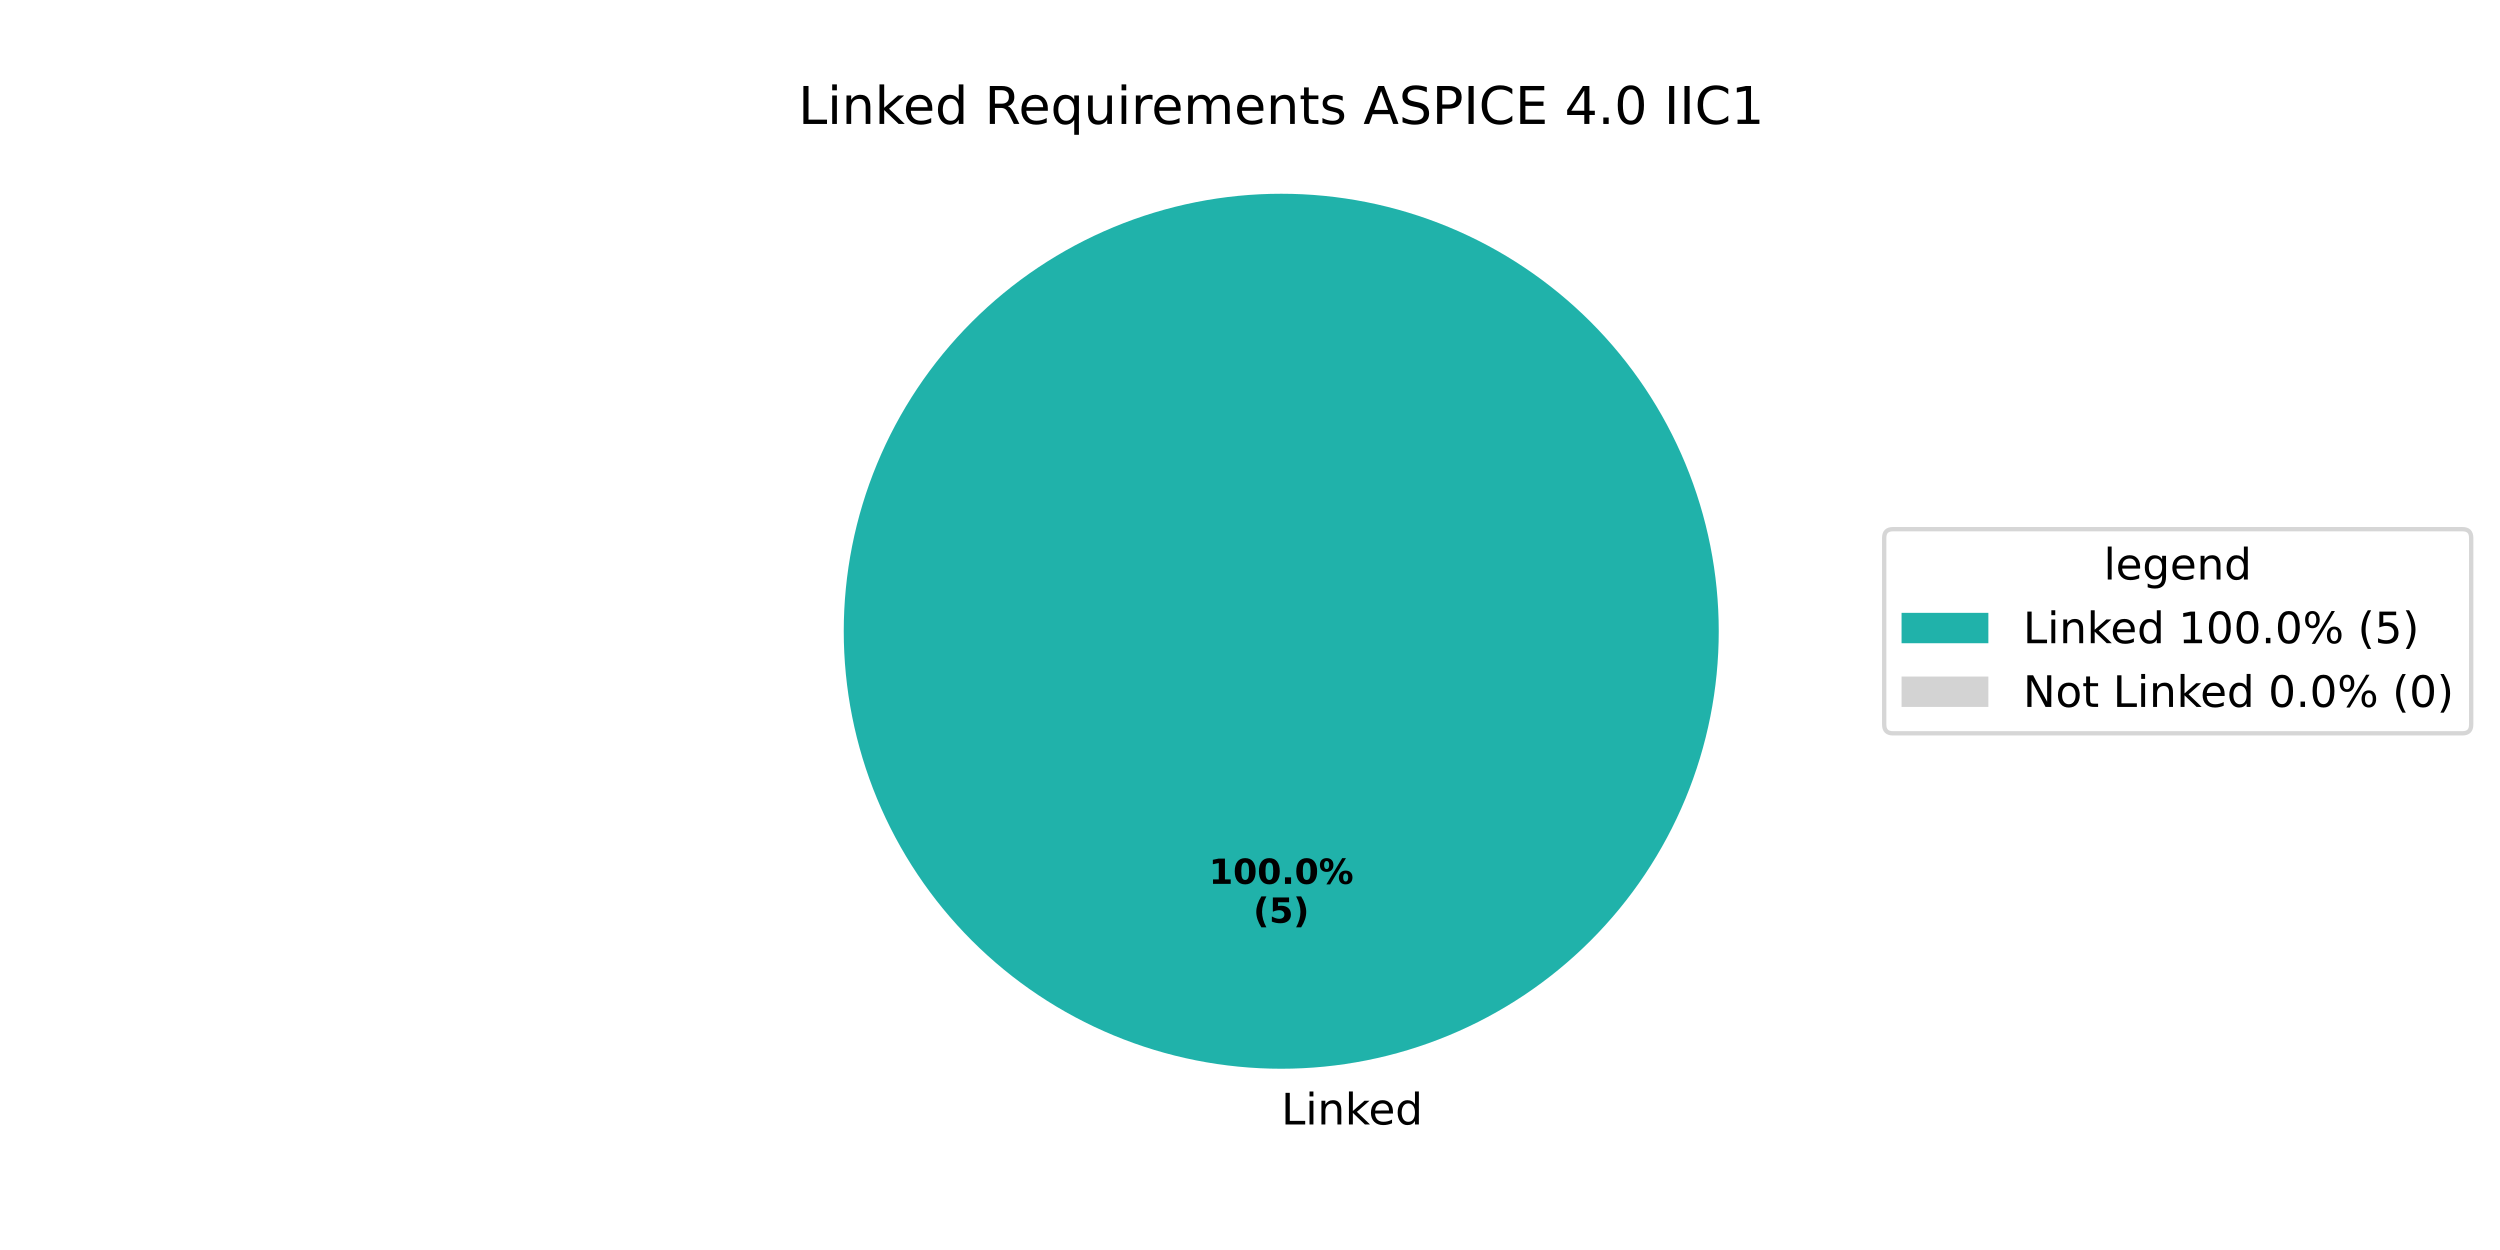
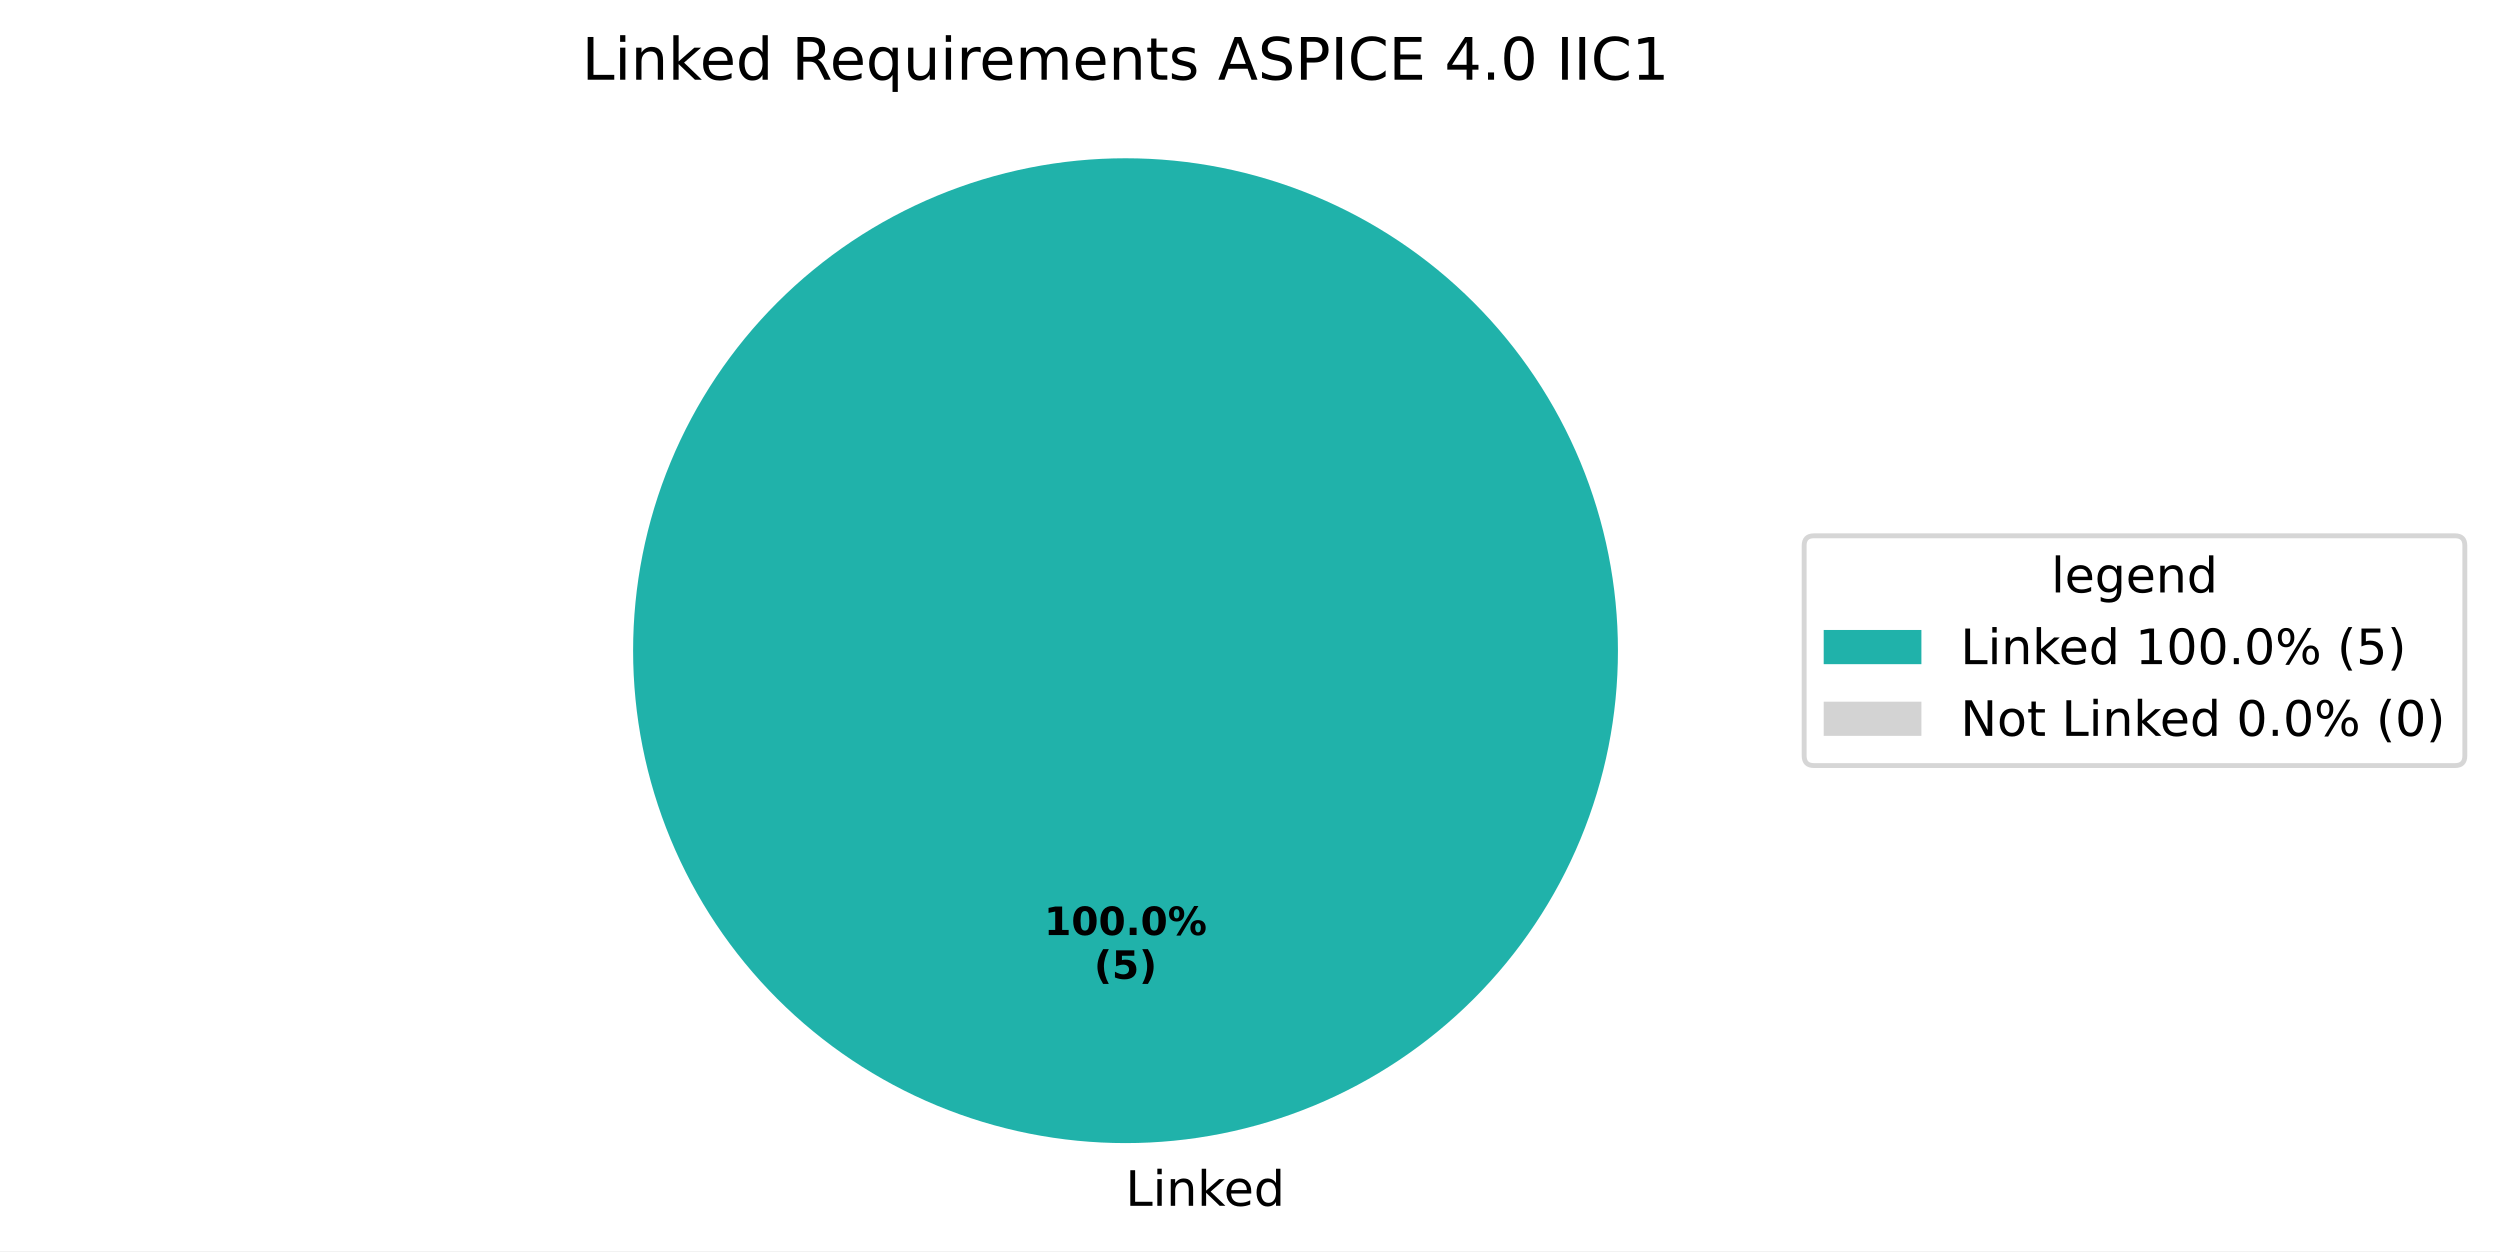
- <svg xmlns="http://www.w3.org/2000/svg" xmlns:xlink="http://www.w3.org/1999/xlink" width="576pt" height="288pt" viewBox="0 0 576 288" version="1.1">
+ <svg xmlns="http://www.w3.org/2000/svg" xmlns:xlink="http://www.w3.org/1999/xlink" width="511.762pt" height="256.117pt" viewBox="0 0 511.762 256.117" version="1.1">
  <defs>
    <style type="text/css">*{stroke-linejoin: round; stroke-linecap: butt}</style>
  </defs>
  <g id="figure_1">
    <g id="patch_1">
-       <path d="M 0 288  L 576 288  L 576 0  L 0 0  z " style="fill: #ffffff" />
+       <path d="M 0 256.117  L 511.762 256.117  L 511.762 0  L 0 0  z " style="fill: #ffffff" />
    </g>
    <g id="axes_1">
      <g id="patch_2">
-         <path d="M 396 145.44  C 396 132.203 393.393 119.095 388.327 106.866  C 383.262 94.636 375.836 83.524 366.476 74.164  C 357.116 64.804 346.004 57.378 333.774 52.313  C 321.545 47.247 308.437 44.64 295.2 44.64  C 281.963 44.64 268.855 47.247 256.626 52.313  C 244.396 57.378 233.284 64.804 223.924 74.164  C 214.564 83.524 207.138 94.636 202.073 106.866  C 197.007 119.095 194.4 132.203 194.4 145.44  C 194.4 158.677 197.007 171.785 202.073 184.014  C 207.138 196.244 214.564 207.356 223.924 216.716  C 233.284 226.076 244.396 233.502 256.626 238.567  C 268.855 243.633 281.963 246.24 295.2 246.24  C 308.437 246.24 321.545 243.633 333.774 238.567  C 346.004 233.502 357.116 226.076 366.476 216.716  C 375.836 207.356 383.262 196.244 388.327 184.014  C 393.393 171.785 396 158.677 396 145.44  M 295.2 145.44  z " style="fill: #20b2aa" />
+         <path d="M 331.2 133.198  C 331.2 119.961 328.593 106.853 323.527 94.624  C 318.462 82.394 311.036 71.282 301.676 61.922  C 292.316 52.562 281.204 45.137 268.974 40.071  C 256.745 35.006 243.637 32.398 230.4 32.398  C 217.163 32.398 204.055 35.006 191.826 40.071  C 179.596 45.137 168.484 52.562 159.124 61.922  C 149.764 71.282 142.338 82.394 137.273 94.624  C 132.207 106.853 129.6 119.961 129.6 133.198  C 129.6 146.435 132.207 159.543 137.273 171.773  C 142.338 184.002 149.764 195.115 159.124 204.474  C 168.484 213.834 179.596 221.26 191.826 226.325  C 204.055 231.391 217.163 233.998 230.4 233.998  C 243.637 233.998 256.745 231.391 268.974 226.325  C 281.204 221.26 292.316 213.834 301.676 204.474  C 311.036 195.115 318.462 184.002 323.527 171.773  C 328.593 159.543 331.2 146.435 331.2 133.198  M 230.4 133.198  z " style="fill: #20b2aa" />
      </g>
      <g id="patch_3">
-         <path d="M 295.2 44.64  C 295.2 44.64 295.2 44.64 295.2 44.64  L 295.2 145.44  z " style="fill: #d3d3d3" />
+         <path d="M 230.4 32.398  C 230.4 32.398 230.4 32.398 230.4 32.398  L 230.4 133.198  z " style="fill: #d3d3d3" />
      </g>
      <g id="matplotlib.axis_1" />
      <g id="matplotlib.axis_2" />
      <g id="text_1">
-         <g transform="translate(295.2 259.0794) scale(0.1 -0.1)">
+         <g transform="translate(230.4 246.8375) scale(0.1 -0.1)">
          <defs>
            <path id="DejaVuSans-4c" d="M 628 4666  L 1259 4666  L 1259 531  L 3531 531  L 3531 0  L 628 0  L 628 4666  z " transform="scale(0.015625)" />
            <path id="DejaVuSans-69" d="M 603 3500  L 1178 3500  L 1178 0  L 603 0  L 603 3500  z M 603 4863  L 1178 4863  L 1178 4134  L 603 4134  L 603 4863  z " transform="scale(0.015625)" />
            <path id="DejaVuSans-6e" d="M 3513 2113  L 3513 0  L 2938 0  L 2938 2094  Q 2938 2591 2744 2837  Q 2550 3084 2163 3084  Q 1697 3084 1428 2787  Q 1159 2491 1159 1978  L 1159 0  L 581 0  L 581 3500  L 1159 3500  L 1159 2956  Q 1366 3272 1645 3428  Q 1925 3584 2291 3584  Q 2894 3584 3203 3211  Q 3513 2838 3513 2113  z " transform="scale(0.015625)" />
            <path id="DejaVuSans-6b" d="M 581 4863  L 1159 4863  L 1159 1991  L 2875 3500  L 3609 3500  L 1753 1863  L 3688 0  L 2938 0  L 1159 1709  L 1159 0  L 581 0  L 581 4863  z " transform="scale(0.015625)" />
            <path id="DejaVuSans-65" d="M 3597 1894  L 3597 1613  L 953 1613  Q 991 1019 1311 708  Q 1631 397 2203 397  Q 2534 397 2845 478  Q 3156 559 3463 722  L 3463 178  Q 3153 47 2828 -22  Q 2503 -91 2169 -91  Q 1331 -91 842 396  Q 353 884 353 1716  Q 353 2575 817 3079  Q 1281 3584 2069 3584  Q 2775 3584 3186 3129  Q 3597 2675 3597 1894  z M 3022 2063  Q 3016 2534 2758 2815  Q 2500 3097 2075 3097  Q 1594 3097 1305 2825  Q 1016 2553 972 2059  L 3022 2063  z " transform="scale(0.015625)" />
            <path id="DejaVuSans-64" d="M 2906 2969  L 2906 4863  L 3481 4863  L 3481 0  L 2906 0  L 2906 525  Q 2725 213 2448 61  Q 2172 -91 1784 -91  Q 1150 -91 751 415  Q 353 922 353 1747  Q 353 2572 751 3078  Q 1150 3584 1784 3584  Q 2172 3584 2448 3432  Q 2725 3281 2906 2969  z M 947 1747  Q 947 1113 1208 752  Q 1469 391 1925 391  Q 2381 391 2643 752  Q 2906 1113 2906 1747  Q 2906 2381 2643 2742  Q 2381 3103 1925 3103  Q 1469 3103 1208 2742  Q 947 2381 947 1747  z " transform="scale(0.015625)" />
          </defs>
          <use xlink:href="#DejaVuSans-4c" />
          <use xlink:href="#DejaVuSans-69" transform="translate(55.71289 0)" />
          <use xlink:href="#DejaVuSans-6e" transform="translate(83.49609 0)" />
          <use xlink:href="#DejaVuSans-6b" transform="translate(146.875 0)" />
          <use xlink:href="#DejaVuSans-65" transform="translate(201.1602 0)" />
          <use xlink:href="#DejaVuSans-64" transform="translate(262.6836 0)" />
        </g>
      </g>
      <g id="text_2">
-         <g transform="translate(278.54 203.6484) scale(0.08 -0.08)">
+         <g transform="translate(213.74 191.4065) scale(0.08 -0.08)">
          <defs>
            <path id="DejaVuSans-Bold-31" d="M 750 831  L 1813 831  L 1813 3847  L 722 3622  L 722 4441  L 1806 4666  L 2950 4666  L 2950 831  L 4013 831  L 4013 0  L 750 0  L 750 831  z " transform="scale(0.015625)" />
            <path id="DejaVuSans-Bold-30" d="M 2944 2338  Q 2944 3213 2780 3570  Q 2616 3928 2228 3928  Q 1841 3928 1675 3570  Q 1509 3213 1509 2338  Q 1509 1453 1675 1090  Q 1841 728 2228 728  Q 2613 728 2778 1090  Q 2944 1453 2944 2338  z M 4147 2328  Q 4147 1169 3647 539  Q 3147 -91 2228 -91  Q 1306 -91 806 539  Q 306 1169 306 2328  Q 306 3491 806 4120  Q 1306 4750 2228 4750  Q 3147 4750 3647 4120  Q 4147 3491 4147 2328  z " transform="scale(0.015625)" />
            <path id="DejaVuSans-Bold-2e" d="M 653 1209  L 1778 1209  L 1778 0  L 653 0  L 653 1209  z " transform="scale(0.015625)" />
            <path id="DejaVuSans-Bold-25" d="M 4959 1925  Q 4738 1925 4616 1733  Q 4494 1541 4494 1184  Q 4494 825 4614 633  Q 4734 441 4959 441  Q 5184 441 5303 633  Q 5422 825 5422 1184  Q 5422 1541 5301 1733  Q 5181 1925 4959 1925  z M 4959 2450  Q 5541 2450 5875 2112  Q 6209 1775 6209 1184  Q 6209 594 5875 251  Q 5541 -91 4959 -91  Q 4378 -91 4042 251  Q 3706 594 3706 1184  Q 3706 1772 4042 2111  Q 4378 2450 4959 2450  z M 2094 -91  L 1403 -91  L 4319 4750  L 5013 4750  L 2094 -91  z M 1453 4750  Q 2034 4750 2367 4411  Q 2700 4072 2700 3481  Q 2700 2891 2367 2550  Q 2034 2209 1453 2209  Q 872 2209 539 2550  Q 206 2891 206 3481  Q 206 4072 539 4411  Q 872 4750 1453 4750  z M 1453 4225  Q 1228 4225 1106 4031  Q 984 3838 984 3481  Q 984 3122 1106 2926  Q 1228 2731 1453 2731  Q 1678 2731 1798 2926  Q 1919 3122 1919 3481  Q 1919 3838 1797 4031  Q 1675 4225 1453 4225  z " transform="scale(0.015625)" />
          </defs>
          <use xlink:href="#DejaVuSans-Bold-31" />
          <use xlink:href="#DejaVuSans-Bold-30" transform="translate(69.58008 0)" />
          <use xlink:href="#DejaVuSans-Bold-30" transform="translate(139.1602 0)" />
          <use xlink:href="#DejaVuSans-Bold-2e" transform="translate(208.7402 0)" />
          <use xlink:href="#DejaVuSans-Bold-30" transform="translate(246.7285 0)" />
          <use xlink:href="#DejaVuSans-Bold-25" transform="translate(316.3086 0)" />
        </g>
-         <g transform="translate(288.7606 212.6066) scale(0.08 -0.08)">
+         <g transform="translate(223.9606 200.3647) scale(0.08 -0.08)">
          <defs>
            <path id="DejaVuSans-Bold-28" d="M 2413 -844  L 1484 -844  Q 1006 -72 778 623  Q 550 1319 550 2003  Q 550 2688 779 3389  Q 1009 4091 1484 4856  L 2413 4856  Q 2013 4116 1813 3408  Q 1613 2700 1613 2009  Q 1613 1319 1811 609  Q 2009 -100 2413 -844  z " transform="scale(0.015625)" />
            <path id="DejaVuSans-Bold-35" d="M 678 4666  L 3669 4666  L 3669 3781  L 1638 3781  L 1638 3059  Q 1775 3097 1914 3117  Q 2053 3138 2203 3138  Q 3056 3138 3531 2711  Q 4006 2284 4006 1522  Q 4006 766 3489 337  Q 2972 -91 2053 -91  Q 1656 -91 1267 -14  Q 878 63 494 219  L 494 1166  Q 875 947 1217 837  Q 1559 728 1863 728  Q 2300 728 2551 942  Q 2803 1156 2803 1522  Q 2803 1891 2551 2103  Q 2300 2316 1863 2316  Q 1603 2316 1309 2248  Q 1016 2181 678 2041  L 678 4666  z " transform="scale(0.015625)" />
            <path id="DejaVuSans-Bold-29" d="M 513 -844  Q 913 -100 1113 609  Q 1313 1319 1313 2009  Q 1313 2700 1113 3408  Q 913 4116 513 4856  L 1441 4856  Q 1916 4091 2145 3389  Q 2375 2688 2375 2003  Q 2375 1319 2147 623  Q 1919 -72 1441 -844  L 513 -844  z " transform="scale(0.015625)" />
          </defs>
          <use xlink:href="#DejaVuSans-Bold-28" />
          <use xlink:href="#DejaVuSans-Bold-35" transform="translate(45.70312 0)" />
          <use xlink:href="#DejaVuSans-Bold-29" transform="translate(115.2832 0)" />
        </g>
      </g>
      <g id="text_3">
-         <g transform="translate(183.9216 28.56) scale(0.12 -0.12)">
+         <g transform="translate(119.1216 16.31812) scale(0.12 -0.12)">
          <defs>
            <path id="DejaVuSans-20" transform="scale(0.015625)" />
            <path id="DejaVuSans-52" d="M 2841 2188  Q 3044 2119 3236 1894  Q 3428 1669 3622 1275  L 4263 0  L 3584 0  L 2988 1197  Q 2756 1666 2539 1819  Q 2322 1972 1947 1972  L 1259 1972  L 1259 0  L 628 0  L 628 4666  L 2053 4666  Q 2853 4666 3247 4331  Q 3641 3997 3641 3322  Q 3641 2881 3436 2590  Q 3231 2300 2841 2188  z M 1259 4147  L 1259 2491  L 2053 2491  Q 2509 2491 2742 2702  Q 2975 2913 2975 3322  Q 2975 3731 2742 3939  Q 2509 4147 2053 4147  L 1259 4147  z " transform="scale(0.015625)" />
            <path id="DejaVuSans-71" d="M 947 1747  Q 947 1113 1208 752  Q 1469 391 1925 391  Q 2381 391 2643 752  Q 2906 1113 2906 1747  Q 2906 2381 2643 2742  Q 2381 3103 1925 3103  Q 1469 3103 1208 2742  Q 947 2381 947 1747  z M 2906 525  Q 2725 213 2448 61  Q 2172 -91 1784 -91  Q 1150 -91 751 415  Q 353 922 353 1747  Q 353 2572 751 3078  Q 1150 3584 1784 3584  Q 2172 3584 2448 3432  Q 2725 3281 2906 2969  L 2906 3500  L 3481 3500  L 3481 -1331  L 2906 -1331  L 2906 525  z " transform="scale(0.015625)" />
            <path id="DejaVuSans-75" d="M 544 1381  L 544 3500  L 1119 3500  L 1119 1403  Q 1119 906 1312 657  Q 1506 409 1894 409  Q 2359 409 2629 706  Q 2900 1003 2900 1516  L 2900 3500  L 3475 3500  L 3475 0  L 2900 0  L 2900 538  Q 2691 219 2414 64  Q 2138 -91 1772 -91  Q 1169 -91 856 284  Q 544 659 544 1381  z M 1991 3584  L 1991 3584  z " transform="scale(0.015625)" />
            <path id="DejaVuSans-72" d="M 2631 2963  Q 2534 3019 2420 3045  Q 2306 3072 2169 3072  Q 1681 3072 1420 2755  Q 1159 2438 1159 1844  L 1159 0  L 581 0  L 581 3500  L 1159 3500  L 1159 2956  Q 1341 3275 1631 3429  Q 1922 3584 2338 3584  Q 2397 3584 2469 3576  Q 2541 3569 2628 3553  L 2631 2963  z " transform="scale(0.015625)" />
            <path id="DejaVuSans-6d" d="M 3328 2828  Q 3544 3216 3844 3400  Q 4144 3584 4550 3584  Q 5097 3584 5394 3201  Q 5691 2819 5691 2113  L 5691 0  L 5113 0  L 5113 2094  Q 5113 2597 4934 2840  Q 4756 3084 4391 3084  Q 3944 3084 3684 2787  Q 3425 2491 3425 1978  L 3425 0  L 2847 0  L 2847 2094  Q 2847 2600 2669 2842  Q 2491 3084 2119 3084  Q 1678 3084 1418 2786  Q 1159 2488 1159 1978  L 1159 0  L 581 0  L 581 3500  L 1159 3500  L 1159 2956  Q 1356 3278 1631 3431  Q 1906 3584 2284 3584  Q 2666 3584 2933 3390  Q 3200 3197 3328 2828  z " transform="scale(0.015625)" />
            <path id="DejaVuSans-74" d="M 1172 4494  L 1172 3500  L 2356 3500  L 2356 3053  L 1172 3053  L 1172 1153  Q 1172 725 1289 603  Q 1406 481 1766 481  L 2356 481  L 2356 0  L 1766 0  Q 1100 0 847 248  Q 594 497 594 1153  L 594 3053  L 172 3053  L 172 3500  L 594 3500  L 594 4494  L 1172 4494  z " transform="scale(0.015625)" />
            <path id="DejaVuSans-73" d="M 2834 3397  L 2834 2853  Q 2591 2978 2328 3040  Q 2066 3103 1784 3103  Q 1356 3103 1142 2972  Q 928 2841 928 2578  Q 928 2378 1081 2264  Q 1234 2150 1697 2047  L 1894 2003  Q 2506 1872 2764 1633  Q 3022 1394 3022 966  Q 3022 478 2636 193  Q 2250 -91 1575 -91  Q 1294 -91 989 -36  Q 684 19 347 128  L 347 722  Q 666 556 975 473  Q 1284 391 1588 391  Q 1994 391 2212 530  Q 2431 669 2431 922  Q 2431 1156 2273 1281  Q 2116 1406 1581 1522  L 1381 1569  Q 847 1681 609 1914  Q 372 2147 372 2553  Q 372 3047 722 3315  Q 1072 3584 1716 3584  Q 2034 3584 2315 3537  Q 2597 3491 2834 3397  z " transform="scale(0.015625)" />
            <path id="DejaVuSans-41" d="M 2188 4044  L 1331 1722  L 3047 1722  L 2188 4044  z M 1831 4666  L 2547 4666  L 4325 0  L 3669 0  L 3244 1197  L 1141 1197  L 716 0  L 50 0  L 1831 4666  z " transform="scale(0.015625)" />
            <path id="DejaVuSans-53" d="M 3425 4513  L 3425 3897  Q 3066 4069 2747 4153  Q 2428 4238 2131 4238  Q 1616 4238 1336 4038  Q 1056 3838 1056 3469  Q 1056 3159 1242 3001  Q 1428 2844 1947 2747  L 2328 2669  Q 3034 2534 3370 2195  Q 3706 1856 3706 1288  Q 3706 609 3251 259  Q 2797 -91 1919 -91  Q 1588 -91 1214 -16  Q 841 59 441 206  L 441 856  Q 825 641 1194 531  Q 1563 422 1919 422  Q 2459 422 2753 634  Q 3047 847 3047 1241  Q 3047 1584 2836 1778  Q 2625 1972 2144 2069  L 1759 2144  Q 1053 2284 737 2584  Q 422 2884 422 3419  Q 422 4038 858 4394  Q 1294 4750 2059 4750  Q 2388 4750 2728 4690  Q 3069 4631 3425 4513  z " transform="scale(0.015625)" />
            <path id="DejaVuSans-50" d="M 1259 4147  L 1259 2394  L 2053 2394  Q 2494 2394 2734 2622  Q 2975 2850 2975 3272  Q 2975 3691 2734 3919  Q 2494 4147 2053 4147  L 1259 4147  z M 628 4666  L 2053 4666  Q 2838 4666 3239 4311  Q 3641 3956 3641 3272  Q 3641 2581 3239 2228  Q 2838 1875 2053 1875  L 1259 1875  L 1259 0  L 628 0  L 628 4666  z " transform="scale(0.015625)" />
            <path id="DejaVuSans-49" d="M 628 4666  L 1259 4666  L 1259 0  L 628 0  L 628 4666  z " transform="scale(0.015625)" />
            <path id="DejaVuSans-43" d="M 4122 4306  L 4122 3641  Q 3803 3938 3442 4084  Q 3081 4231 2675 4231  Q 1875 4231 1450 3742  Q 1025 3253 1025 2328  Q 1025 1406 1450 917  Q 1875 428 2675 428  Q 3081 428 3442 575  Q 3803 722 4122 1019  L 4122 359  Q 3791 134 3420 21  Q 3050 -91 2638 -91  Q 1578 -91 968 557  Q 359 1206 359 2328  Q 359 3453 968 4101  Q 1578 4750 2638 4750  Q 3056 4750 3426 4639  Q 3797 4528 4122 4306  z " transform="scale(0.015625)" />
            <path id="DejaVuSans-45" d="M 628 4666  L 3578 4666  L 3578 4134  L 1259 4134  L 1259 2753  L 3481 2753  L 3481 2222  L 1259 2222  L 1259 531  L 3634 531  L 3634 0  L 628 0  L 628 4666  z " transform="scale(0.015625)" />
            <path id="DejaVuSans-34" d="M 2419 4116  L 825 1625  L 2419 1625  L 2419 4116  z M 2253 4666  L 3047 4666  L 3047 1625  L 3713 1625  L 3713 1100  L 3047 1100  L 3047 0  L 2419 0  L 2419 1100  L 313 1100  L 313 1709  L 2253 4666  z " transform="scale(0.015625)" />
            <path id="DejaVuSans-2e" d="M 684 794  L 1344 794  L 1344 0  L 684 0  L 684 794  z " transform="scale(0.015625)" />
            <path id="DejaVuSans-30" d="M 2034 4250  Q 1547 4250 1301 3770  Q 1056 3291 1056 2328  Q 1056 1369 1301 889  Q 1547 409 2034 409  Q 2525 409 2770 889  Q 3016 1369 3016 2328  Q 3016 3291 2770 3770  Q 2525 4250 2034 4250  z M 2034 4750  Q 2819 4750 3233 4129  Q 3647 3509 3647 2328  Q 3647 1150 3233 529  Q 2819 -91 2034 -91  Q 1250 -91 836 529  Q 422 1150 422 2328  Q 422 3509 836 4129  Q 1250 4750 2034 4750  z " transform="scale(0.015625)" />
            <path id="DejaVuSans-31" d="M 794 531  L 1825 531  L 1825 4091  L 703 3866  L 703 4441  L 1819 4666  L 2450 4666  L 2450 531  L 3481 531  L 3481 0  L 794 0  L 794 531  z " transform="scale(0.015625)" />
          </defs>
          <use xlink:href="#DejaVuSans-4c" />
          <use xlink:href="#DejaVuSans-69" transform="translate(55.71289 0)" />
          <use xlink:href="#DejaVuSans-6e" transform="translate(83.49609 0)" />
          <use xlink:href="#DejaVuSans-6b" transform="translate(146.875 0)" />
          <use xlink:href="#DejaVuSans-65" transform="translate(201.1602 0)" />
          <use xlink:href="#DejaVuSans-64" transform="translate(262.6836 0)" />
          <use xlink:href="#DejaVuSans-20" transform="translate(326.1602 0)" />
          <use xlink:href="#DejaVuSans-52" transform="translate(357.9473 0)" />
          <use xlink:href="#DejaVuSans-65" transform="translate(422.9297 0)" />
          <use xlink:href="#DejaVuSans-71" transform="translate(484.4531 0)" />
          <use xlink:href="#DejaVuSans-75" transform="translate(547.9297 0)" />
          <use xlink:href="#DejaVuSans-69" transform="translate(611.3086 0)" />
          <use xlink:href="#DejaVuSans-72" transform="translate(639.0918 0)" />
          <use xlink:href="#DejaVuSans-65" transform="translate(677.9551 0)" />
          <use xlink:href="#DejaVuSans-6d" transform="translate(739.4785 0)" />
          <use xlink:href="#DejaVuSans-65" transform="translate(836.8906 0)" />
          <use xlink:href="#DejaVuSans-6e" transform="translate(898.4141 0)" />
          <use xlink:href="#DejaVuSans-74" transform="translate(961.793 0)" />
          <use xlink:href="#DejaVuSans-73" transform="translate(1001.002 0)" />
          <use xlink:href="#DejaVuSans-20" transform="translate(1053.102 0)" />
          <use xlink:href="#DejaVuSans-41" transform="translate(1084.889 0)" />
          <use xlink:href="#DejaVuSans-53" transform="translate(1153.297 0)" />
          <use xlink:href="#DejaVuSans-50" transform="translate(1216.773 0)" />
          <use xlink:href="#DejaVuSans-49" transform="translate(1277.076 0)" />
          <use xlink:href="#DejaVuSans-43" transform="translate(1306.568 0)" />
          <use xlink:href="#DejaVuSans-45" transform="translate(1376.393 0)" />
          <use xlink:href="#DejaVuSans-20" transform="translate(1439.576 0)" />
          <use xlink:href="#DejaVuSans-34" transform="translate(1471.363 0)" />
          <use xlink:href="#DejaVuSans-2e" transform="translate(1534.986 0)" />
          <use xlink:href="#DejaVuSans-30" transform="translate(1566.773 0)" />
          <use xlink:href="#DejaVuSans-20" transform="translate(1630.396 0)" />
          <use xlink:href="#DejaVuSans-49" transform="translate(1662.184 0)" />
          <use xlink:href="#DejaVuSans-49" transform="translate(1691.676 0)" />
          <use xlink:href="#DejaVuSans-43" transform="translate(1721.168 0)" />
          <use xlink:href="#DejaVuSans-31" transform="translate(1790.992 0)" />
        </g>
      </g>
      <g id="legend_1">
        <g id="patch_4">
-           <path d="M 436.12 168.957  L 567.362 168.957  Q 569.362 168.957 569.362 166.957  L 569.362 123.923  Q 569.362 121.923 567.362 121.923  L 436.12 121.923  Q 434.12 121.923 434.12 123.923  L 434.12 166.957  Q 434.12 168.957 436.12 168.957  z " style="fill: #ffffff; opacity: 0.8; stroke: #cccccc; stroke-linejoin: miter" />
+           <path d="M 371.32 156.715  L 502.562 156.715  Q 504.562 156.715 504.562 154.715  L 504.562 111.681  Q 504.562 109.681 502.562 109.681  L 371.32 109.681  Q 369.32 109.681 369.32 111.681  L 369.32 154.715  Q 369.32 156.715 371.32 156.715  z " style="fill: #ffffff; opacity: 0.8; stroke: #cccccc; stroke-linejoin: miter" />
        </g>
        <g id="text_4">
-           <g transform="translate(484.6817 133.5213) scale(0.1 -0.1)">
+           <g transform="translate(419.8817 121.2794) scale(0.1 -0.1)">
            <defs>
              <path id="DejaVuSans-6c" d="M 603 4863  L 1178 4863  L 1178 0  L 603 0  L 603 4863  z " transform="scale(0.015625)" />
              <path id="DejaVuSans-67" d="M 2906 1791  Q 2906 2416 2648 2759  Q 2391 3103 1925 3103  Q 1463 3103 1205 2759  Q 947 2416 947 1791  Q 947 1169 1205 825  Q 1463 481 1925 481  Q 2391 481 2648 825  Q 2906 1169 2906 1791  z M 3481 434  Q 3481 -459 3084 -895  Q 2688 -1331 1869 -1331  Q 1566 -1331 1297 -1286  Q 1028 -1241 775 -1147  L 775 -588  Q 1028 -725 1275 -790  Q 1522 -856 1778 -856  Q 2344 -856 2625 -561  Q 2906 -266 2906 331  L 2906 616  Q 2728 306 2450 153  Q 2172 0 1784 0  Q 1141 0 747 490  Q 353 981 353 1791  Q 353 2603 747 3093  Q 1141 3584 1784 3584  Q 2172 3584 2450 3431  Q 2728 3278 2906 2969  L 2906 3500  L 3481 3500  L 3481 434  z " transform="scale(0.015625)" />
            </defs>
            <use xlink:href="#DejaVuSans-6c" />
            <use xlink:href="#DejaVuSans-65" transform="translate(27.7832 0)" />
            <use xlink:href="#DejaVuSans-67" transform="translate(89.30664 0)" />
            <use xlink:href="#DejaVuSans-65" transform="translate(152.7832 0)" />
            <use xlink:href="#DejaVuSans-6e" transform="translate(214.3066 0)" />
            <use xlink:href="#DejaVuSans-64" transform="translate(277.6855 0)" />
          </g>
        </g>
        <g id="patch_5">
-           <path d="M 438.12 148.199  L 458.12 148.199  L 458.12 141.199  L 438.12 141.199  z " style="fill: #20b2aa" />
+           <path d="M 373.32 135.958  L 393.32 135.958  L 393.32 128.958  L 373.32 128.958  z " style="fill: #20b2aa" />
        </g>
        <g id="text_5">
-           <g transform="translate(466.12 148.1994) scale(0.1 -0.1)">
+           <g transform="translate(401.32 135.9575) scale(0.1 -0.1)">
            <defs>
              <path id="DejaVuSans-25" d="M 4653 2053  Q 4381 2053 4226 1822  Q 4072 1591 4072 1178  Q 4072 772 4226 539  Q 4381 306 4653 306  Q 4919 306 5073 539  Q 5228 772 5228 1178  Q 5228 1588 5073 1820  Q 4919 2053 4653 2053  z M 4653 2450  Q 5147 2450 5437 2106  Q 5728 1763 5728 1178  Q 5728 594 5436 251  Q 5144 -91 4653 -91  Q 4153 -91 3862 251  Q 3572 594 3572 1178  Q 3572 1766 3864 2108  Q 4156 2450 4653 2450  z M 1428 4353  Q 1159 4353 1004 4120  Q 850 3888 850 3481  Q 850 3069 1003 2837  Q 1156 2606 1428 2606  Q 1700 2606 1854 2837  Q 2009 3069 2009 3481  Q 2009 3884 1853 4118  Q 1697 4353 1428 4353  z M 4250 4750  L 4750 4750  L 1831 -91  L 1331 -91  L 4250 4750  z M 1428 4750  Q 1922 4750 2215 4408  Q 2509 4066 2509 3481  Q 2509 2891 2217 2550  Q 1925 2209 1428 2209  Q 931 2209 642 2551  Q 353 2894 353 3481  Q 353 4063 643 4406  Q 934 4750 1428 4750  z " transform="scale(0.015625)" />
              <path id="DejaVuSans-28" d="M 1984 4856  Q 1566 4138 1362 3434  Q 1159 2731 1159 2009  Q 1159 1288 1364 580  Q 1569 -128 1984 -844  L 1484 -844  Q 1016 -109 783 600  Q 550 1309 550 2009  Q 550 2706 781 3412  Q 1013 4119 1484 4856  L 1984 4856  z " transform="scale(0.015625)" />
              <path id="DejaVuSans-35" d="M 691 4666  L 3169 4666  L 3169 4134  L 1269 4134  L 1269 2991  Q 1406 3038 1543 3061  Q 1681 3084 1819 3084  Q 2600 3084 3056 2656  Q 3513 2228 3513 1497  Q 3513 744 3044 326  Q 2575 -91 1722 -91  Q 1428 -91 1123 -41  Q 819 9 494 109  L 494 744  Q 775 591 1075 516  Q 1375 441 1709 441  Q 2250 441 2565 725  Q 2881 1009 2881 1497  Q 2881 1984 2565 2268  Q 2250 2553 1709 2553  Q 1456 2553 1204 2497  Q 953 2441 691 2322  L 691 4666  z " transform="scale(0.015625)" />
              <path id="DejaVuSans-29" d="M 513 4856  L 1013 4856  Q 1481 4119 1714 3412  Q 1947 2706 1947 2009  Q 1947 1309 1714 600  Q 1481 -109 1013 -844  L 513 -844  Q 928 -128 1133 580  Q 1338 1288 1338 2009  Q 1338 2731 1133 3434  Q 928 4138 513 4856  z " transform="scale(0.015625)" />
            </defs>
            <use xlink:href="#DejaVuSans-4c" />
            <use xlink:href="#DejaVuSans-69" transform="translate(55.71289 0)" />
            <use xlink:href="#DejaVuSans-6e" transform="translate(83.49609 0)" />
            <use xlink:href="#DejaVuSans-6b" transform="translate(146.875 0)" />
            <use xlink:href="#DejaVuSans-65" transform="translate(201.1602 0)" />
            <use xlink:href="#DejaVuSans-64" transform="translate(262.6836 0)" />
            <use xlink:href="#DejaVuSans-20" transform="translate(326.1602 0)" />
            <use xlink:href="#DejaVuSans-31" transform="translate(357.9473 0)" />
            <use xlink:href="#DejaVuSans-30" transform="translate(421.5703 0)" />
            <use xlink:href="#DejaVuSans-30" transform="translate(485.1934 0)" />
            <use xlink:href="#DejaVuSans-2e" transform="translate(548.8164 0)" />
            <use xlink:href="#DejaVuSans-30" transform="translate(580.6035 0)" />
            <use xlink:href="#DejaVuSans-25" transform="translate(644.2266 0)" />
            <use xlink:href="#DejaVuSans-20" transform="translate(739.2461 0)" />
            <use xlink:href="#DejaVuSans-28" transform="translate(771.0332 0)" />
            <use xlink:href="#DejaVuSans-35" transform="translate(810.0469 0)" />
            <use xlink:href="#DejaVuSans-29" transform="translate(873.6699 0)" />
          </g>
        </g>
        <g id="patch_6">
-           <path d="M 438.12 162.877  L 458.12 162.877  L 458.12 155.877  L 438.12 155.877  z " style="fill: #d3d3d3" />
+           <path d="M 373.32 150.636  L 393.32 150.636  L 393.32 143.636  L 373.32 143.636  z " style="fill: #d3d3d3" />
        </g>
        <g id="text_6">
-           <g transform="translate(466.12 162.8775) scale(0.1 -0.1)">
+           <g transform="translate(401.32 150.6356) scale(0.1 -0.1)">
            <defs>
              <path id="DejaVuSans-4e" d="M 628 4666  L 1478 4666  L 3547 763  L 3547 4666  L 4159 4666  L 4159 0  L 3309 0  L 1241 3903  L 1241 0  L 628 0  L 628 4666  z " transform="scale(0.015625)" />
              <path id="DejaVuSans-6f" d="M 1959 3097  Q 1497 3097 1228 2736  Q 959 2375 959 1747  Q 959 1119 1226 758  Q 1494 397 1959 397  Q 2419 397 2687 759  Q 2956 1122 2956 1747  Q 2956 2369 2687 2733  Q 2419 3097 1959 3097  z M 1959 3584  Q 2709 3584 3137 3096  Q 3566 2609 3566 1747  Q 3566 888 3137 398  Q 2709 -91 1959 -91  Q 1206 -91 779 398  Q 353 888 353 1747  Q 353 2609 779 3096  Q 1206 3584 1959 3584  z " transform="scale(0.015625)" />
            </defs>
            <use xlink:href="#DejaVuSans-4e" />
            <use xlink:href="#DejaVuSans-6f" transform="translate(74.80469 0)" />
            <use xlink:href="#DejaVuSans-74" transform="translate(135.9863 0)" />
            <use xlink:href="#DejaVuSans-20" transform="translate(175.1953 0)" />
            <use xlink:href="#DejaVuSans-4c" transform="translate(206.9824 0)" />
            <use xlink:href="#DejaVuSans-69" transform="translate(262.6953 0)" />
            <use xlink:href="#DejaVuSans-6e" transform="translate(290.4785 0)" />
            <use xlink:href="#DejaVuSans-6b" transform="translate(353.8574 0)" />
            <use xlink:href="#DejaVuSans-65" transform="translate(408.1426 0)" />
            <use xlink:href="#DejaVuSans-64" transform="translate(469.666 0)" />
            <use xlink:href="#DejaVuSans-20" transform="translate(533.1426 0)" />
            <use xlink:href="#DejaVuSans-30" transform="translate(564.9297 0)" />
            <use xlink:href="#DejaVuSans-2e" transform="translate(628.5527 0)" />
            <use xlink:href="#DejaVuSans-30" transform="translate(660.3398 0)" />
            <use xlink:href="#DejaVuSans-25" transform="translate(723.9629 0)" />
            <use xlink:href="#DejaVuSans-20" transform="translate(818.9824 0)" />
            <use xlink:href="#DejaVuSans-28" transform="translate(850.7695 0)" />
            <use xlink:href="#DejaVuSans-30" transform="translate(889.7832 0)" />
            <use xlink:href="#DejaVuSans-29" transform="translate(953.4062 0)" />
          </g>
        </g>
      </g>
    </g>
  </g>
</svg>
